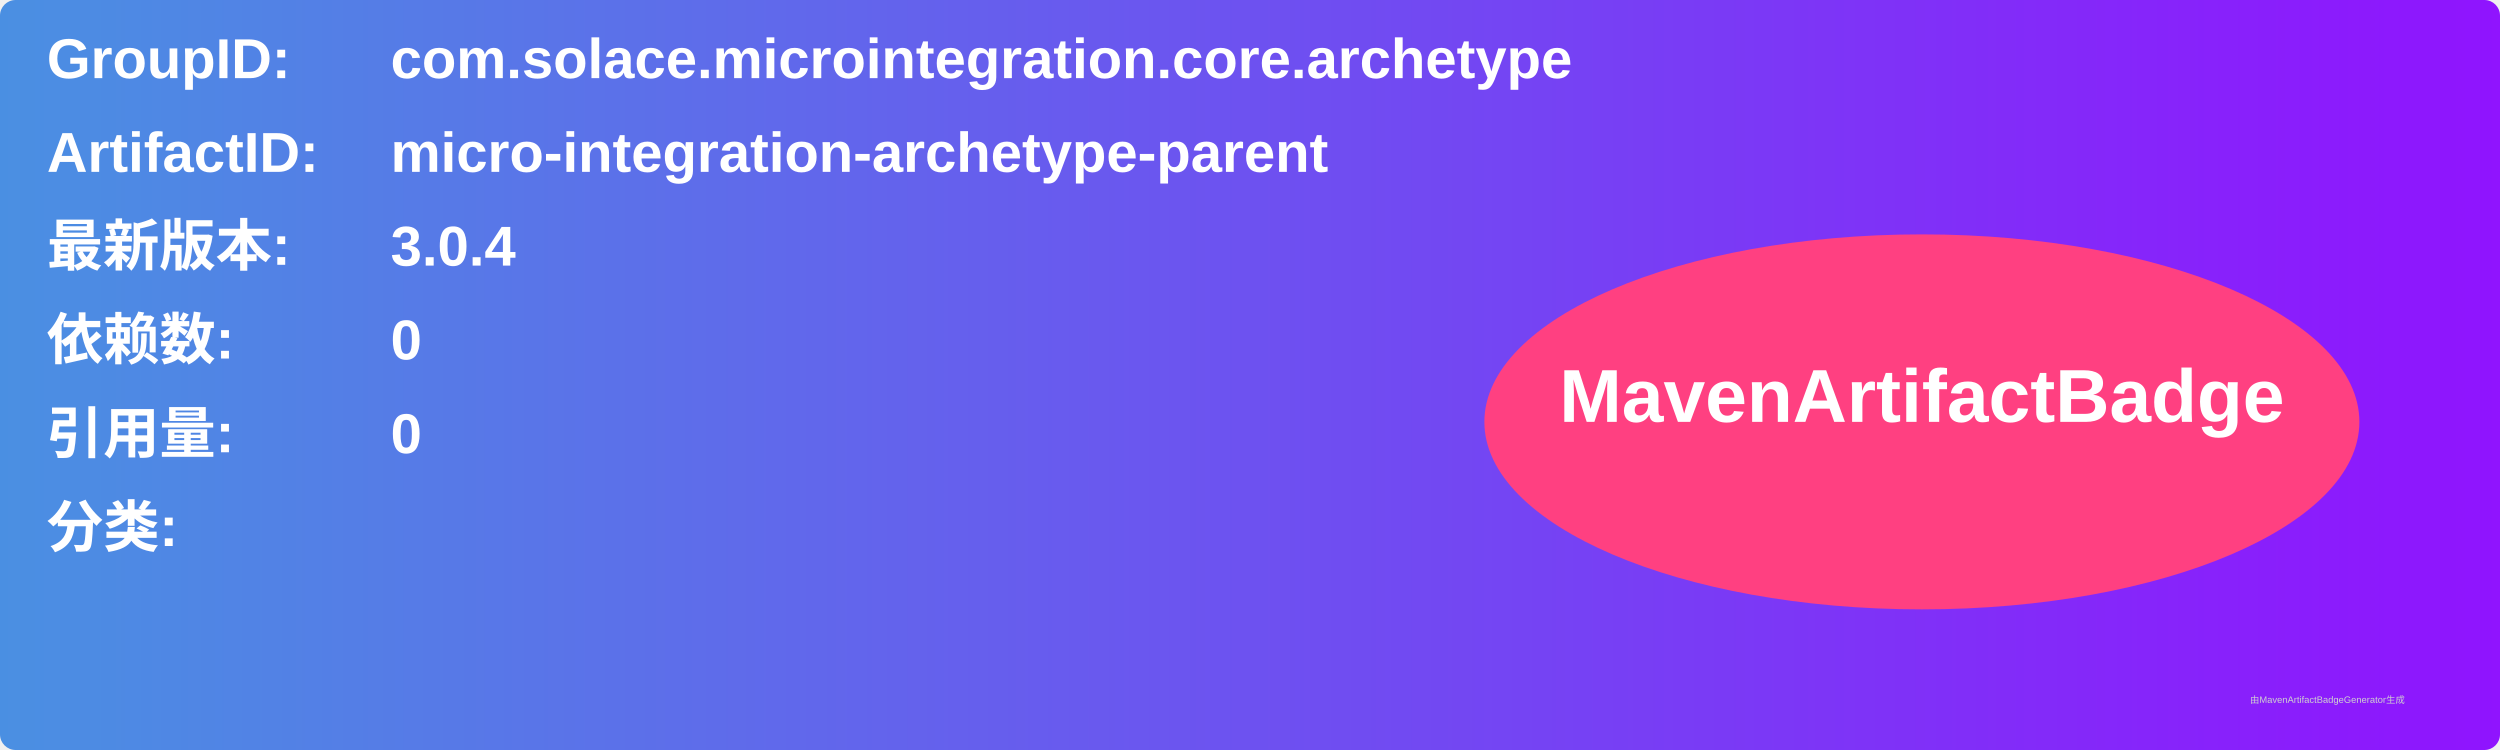
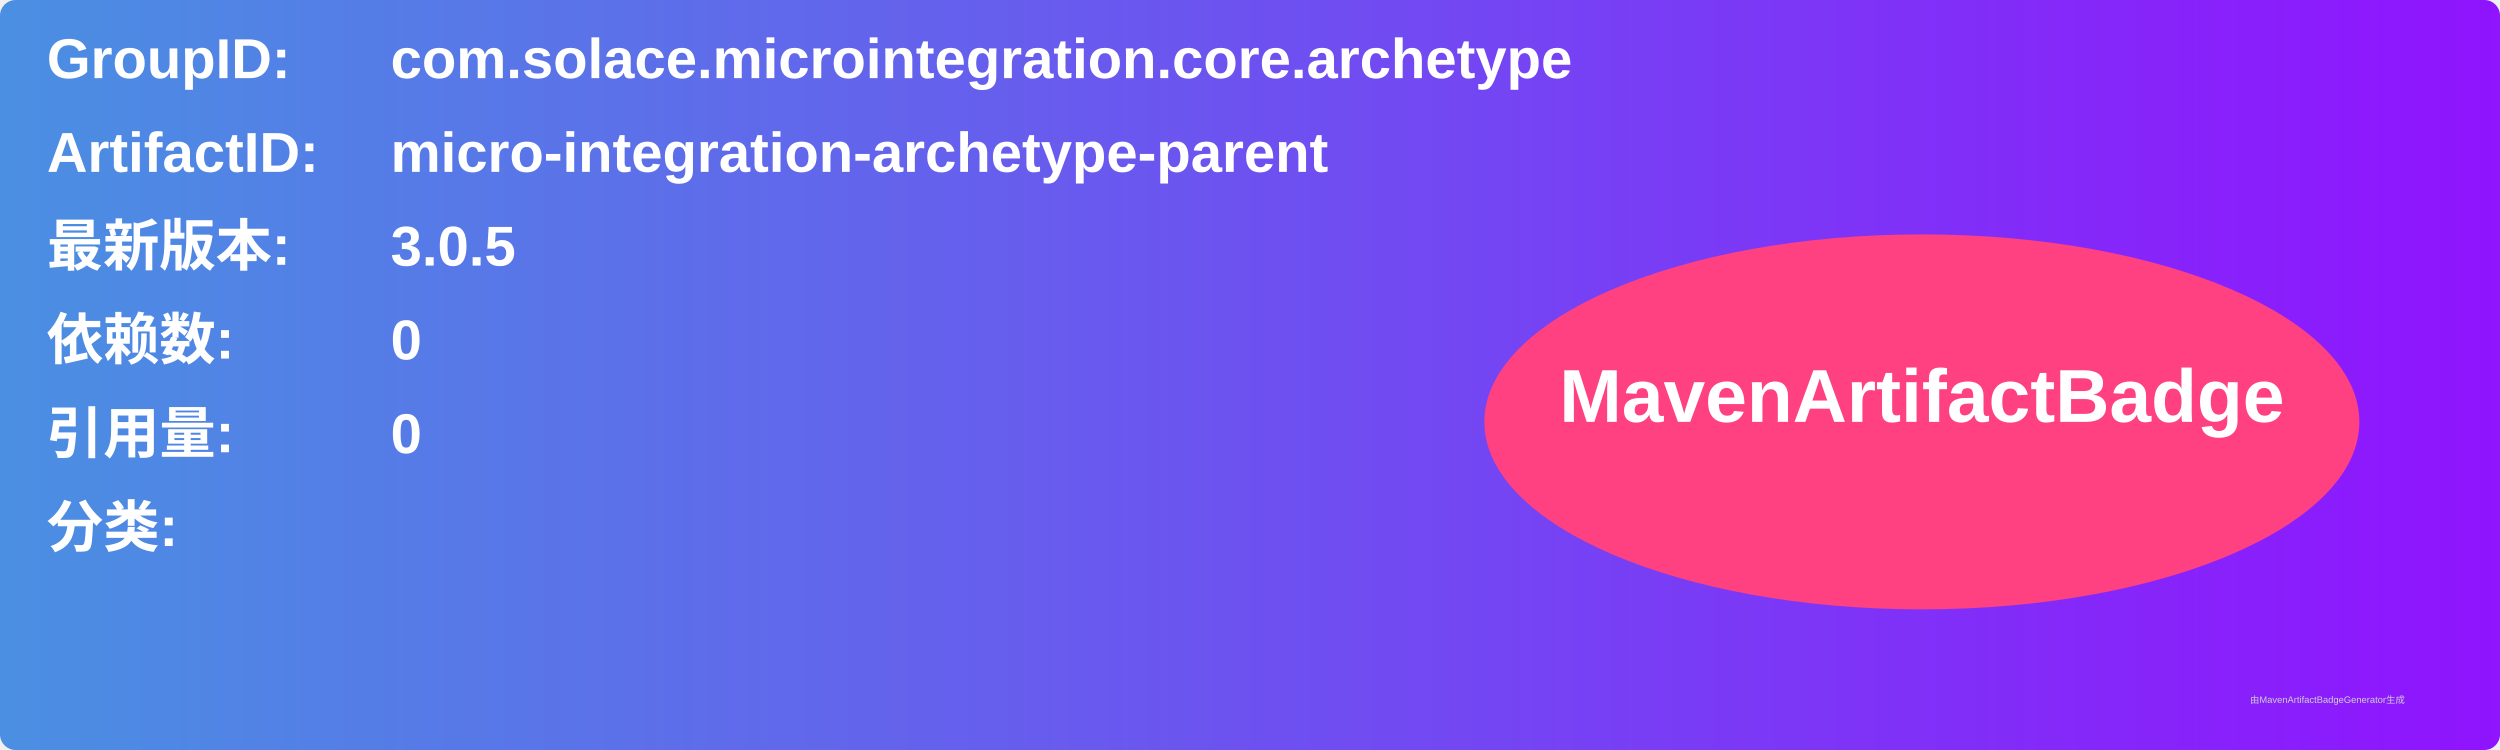
<svg xmlns="http://www.w3.org/2000/svg" width="800" height="240" viewBox="0 0 800 240">
  <linearGradient id="grad" x1="0%" y1="0%" x2="100%" y2="0%">
    <stop offset="0%" stop-color="#4a90e2" />
    <stop offset="100%" stop-color="#9013fe" />
  </linearGradient>
  <rect width="100%" height="100%" rx="5" ry="5" fill="url(#grad)" />
  <g transform="translate(15, 15)">
    <text x="0" y="10" font-family="Arial" font-size="18" fill="white" font-weight="bold" width="260">GroupID:</text>
    <text x="110" y="10" font-family="Arial" font-size="18" fill="white" font-weight="bold" width="460">com.solace.microintegration.core.archetype</text>
    <text x="0" y="40" font-family="Arial" font-size="18" fill="white" font-weight="bold" width="260">ArtifactID:</text>
    <text x="110" y="40" font-family="Arial" font-size="18" fill="white" font-weight="bold" width="460">micro-integration-archetype-parent</text>
    <text x="0" y="70" font-family="Arial" font-size="18" fill="white" font-weight="bold">最新版本:</text>
    <text x="110" y="70" font-family="Arial" font-size="18" fill="white" font-weight="bold">
-       <tspan font-weight="bold">3.0.4</tspan>
+       <tspan font-weight="bold">3.0.5</tspan>
    </text>
    <text x="0" y="100" font-family="Arial" font-size="18" fill="white" font-weight="bold">依赖数: </text>
    <text x="110" y="100" font-family="Arial" font-size="18" fill="white">
      <tspan font-weight="bold">0</tspan>
    </text>
    <text x="0" y="130" font-family="Arial" font-size="18" fill="white" font-weight="bold">引用量: </text>
    <text x="110" y="130" font-family="Arial" font-size="18" fill="white">
      <tspan font-weight="bold">0</tspan>
    </text>
    <text x="0" y="160" font-family="Arial" font-size="18" fill="white" font-weight="bold">分类:</text>
    <text x="10" y="190" font-family="Arial" font-size="10" fill="white">
      <tspan font-weight="bold" />
    </text>
    <ellipse cx="600" cy="120" rx="140" ry="60" fill="#ff4081" />
    <text x="600" y="120" text-anchor="middle" font-family="Arial" font-size="24" fill="white" font-weight="bold">MavenArtifactBadge</text>
  </g>
  <text x="720" y="225" font-family="Arial" font-size="3" fill="#d0d0d0">由MavenArtifactBadgeGenerator生成</text>
</svg>
